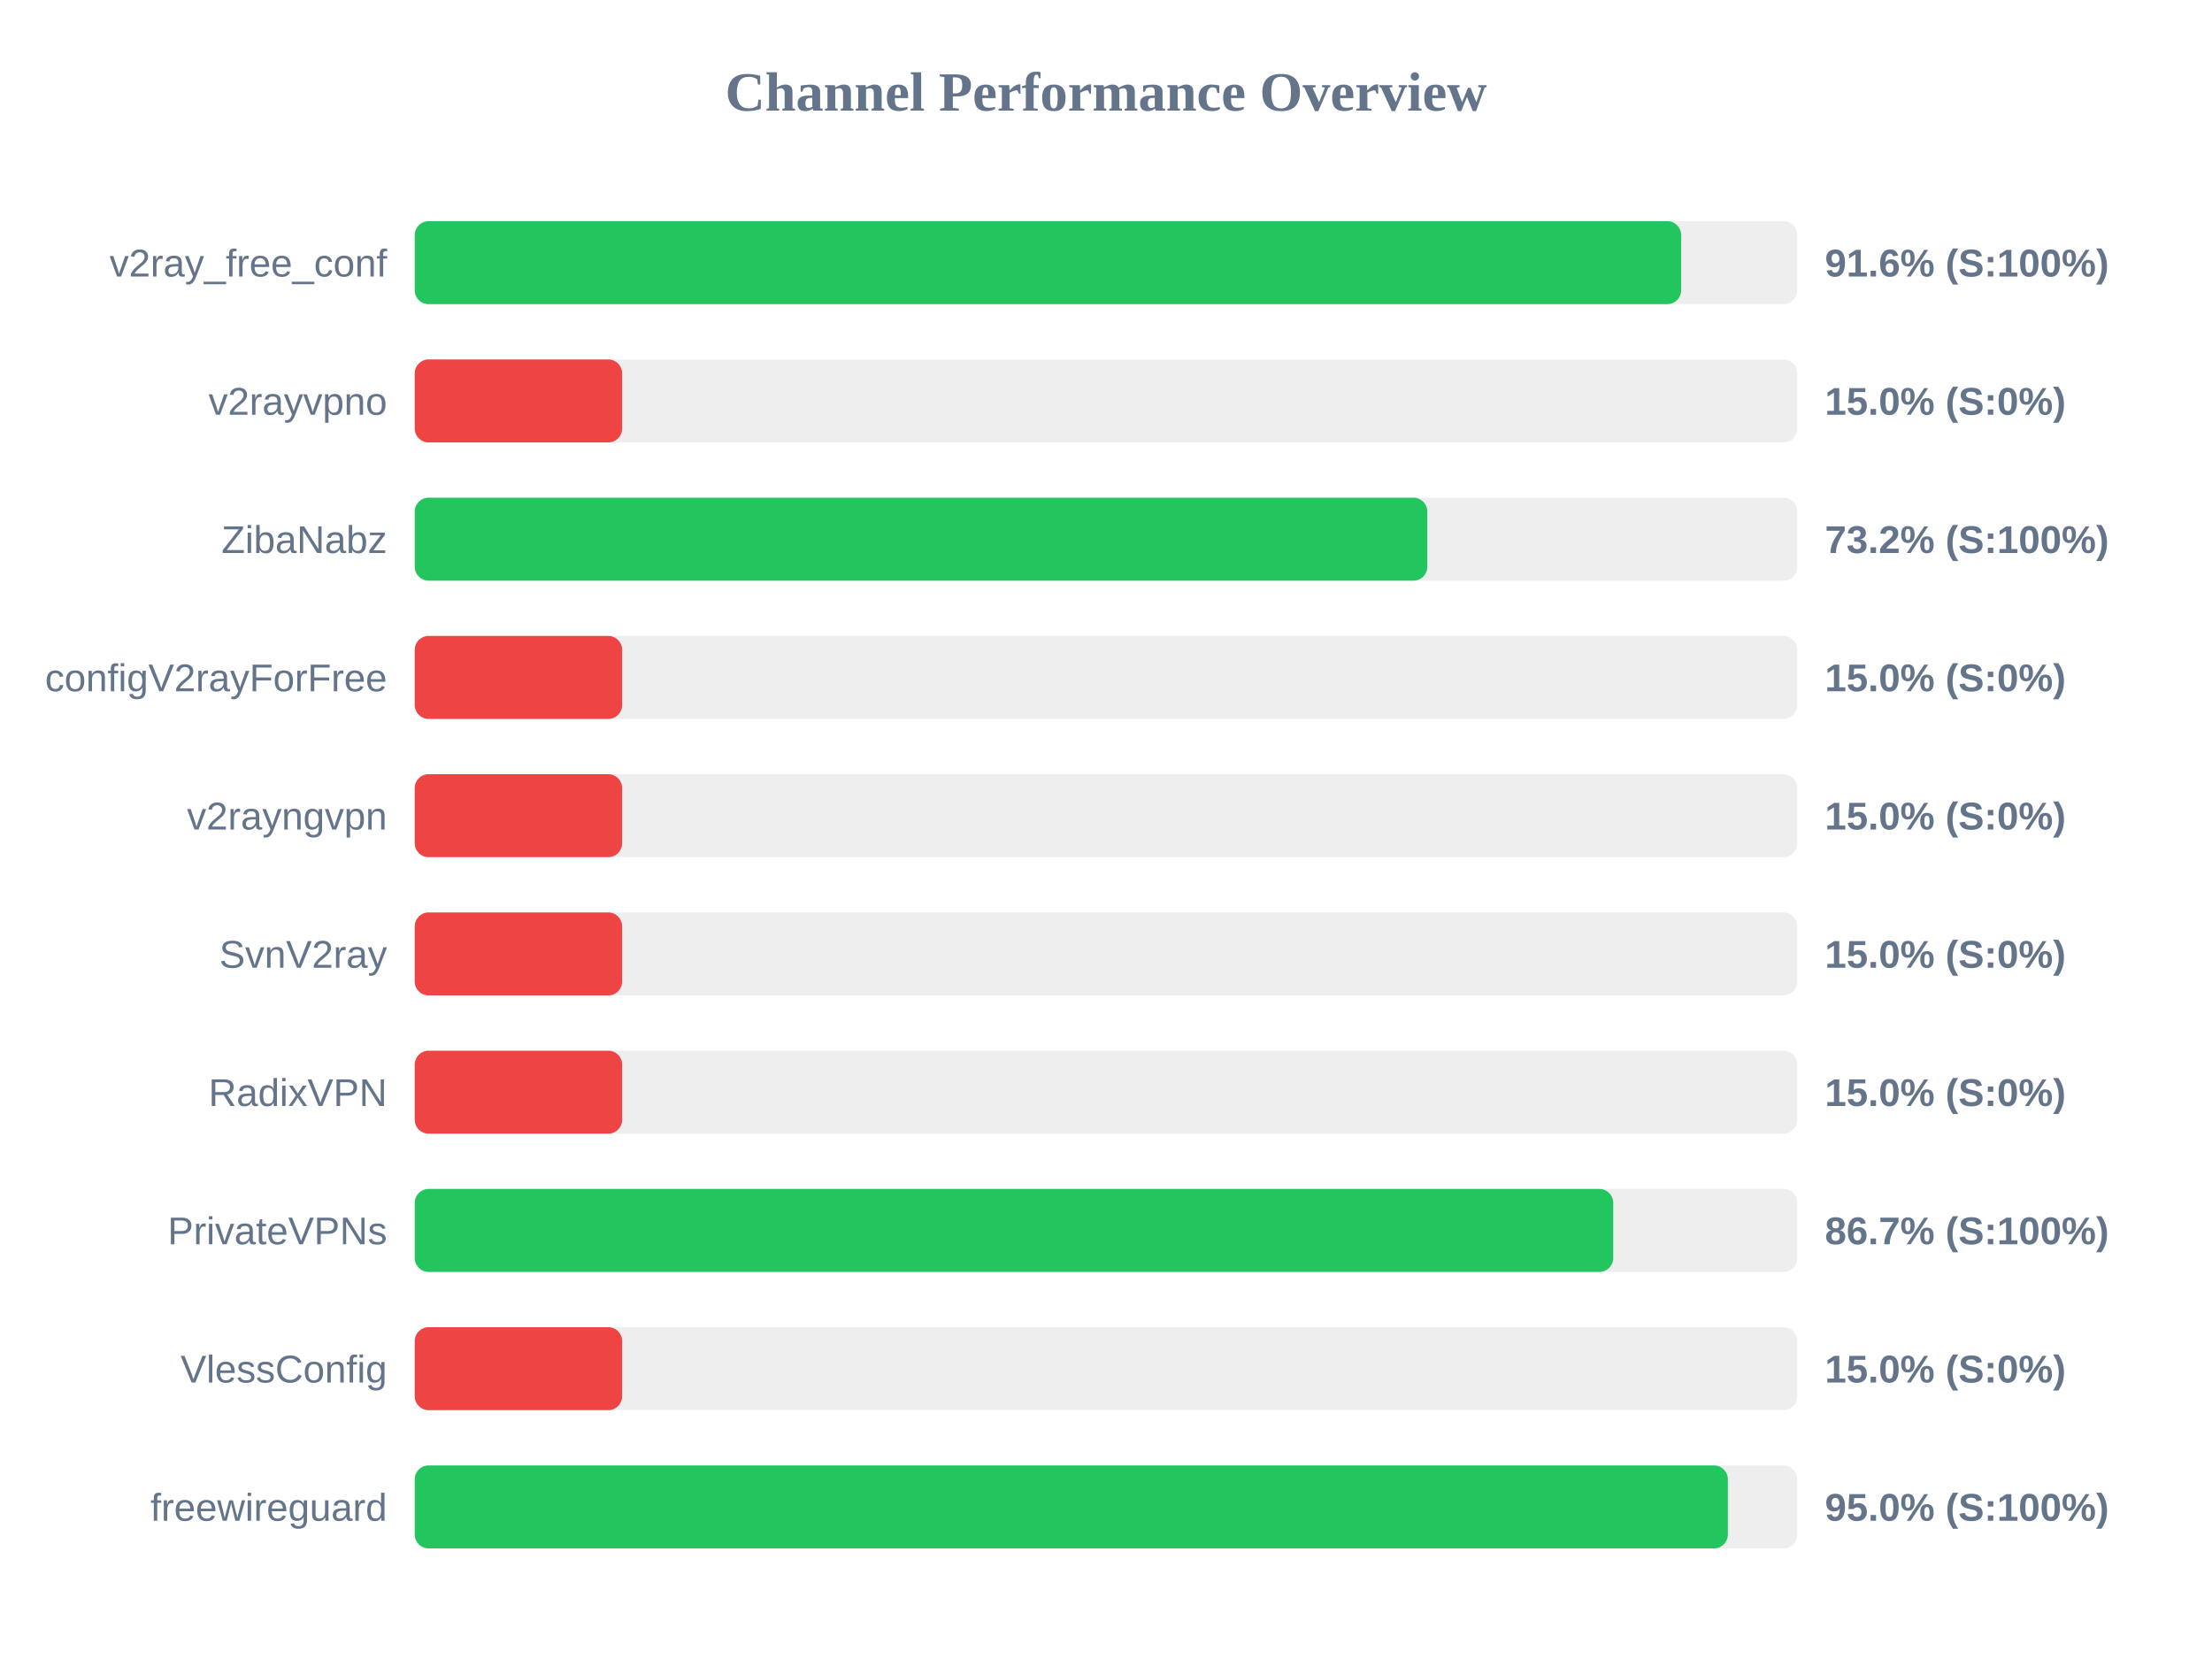
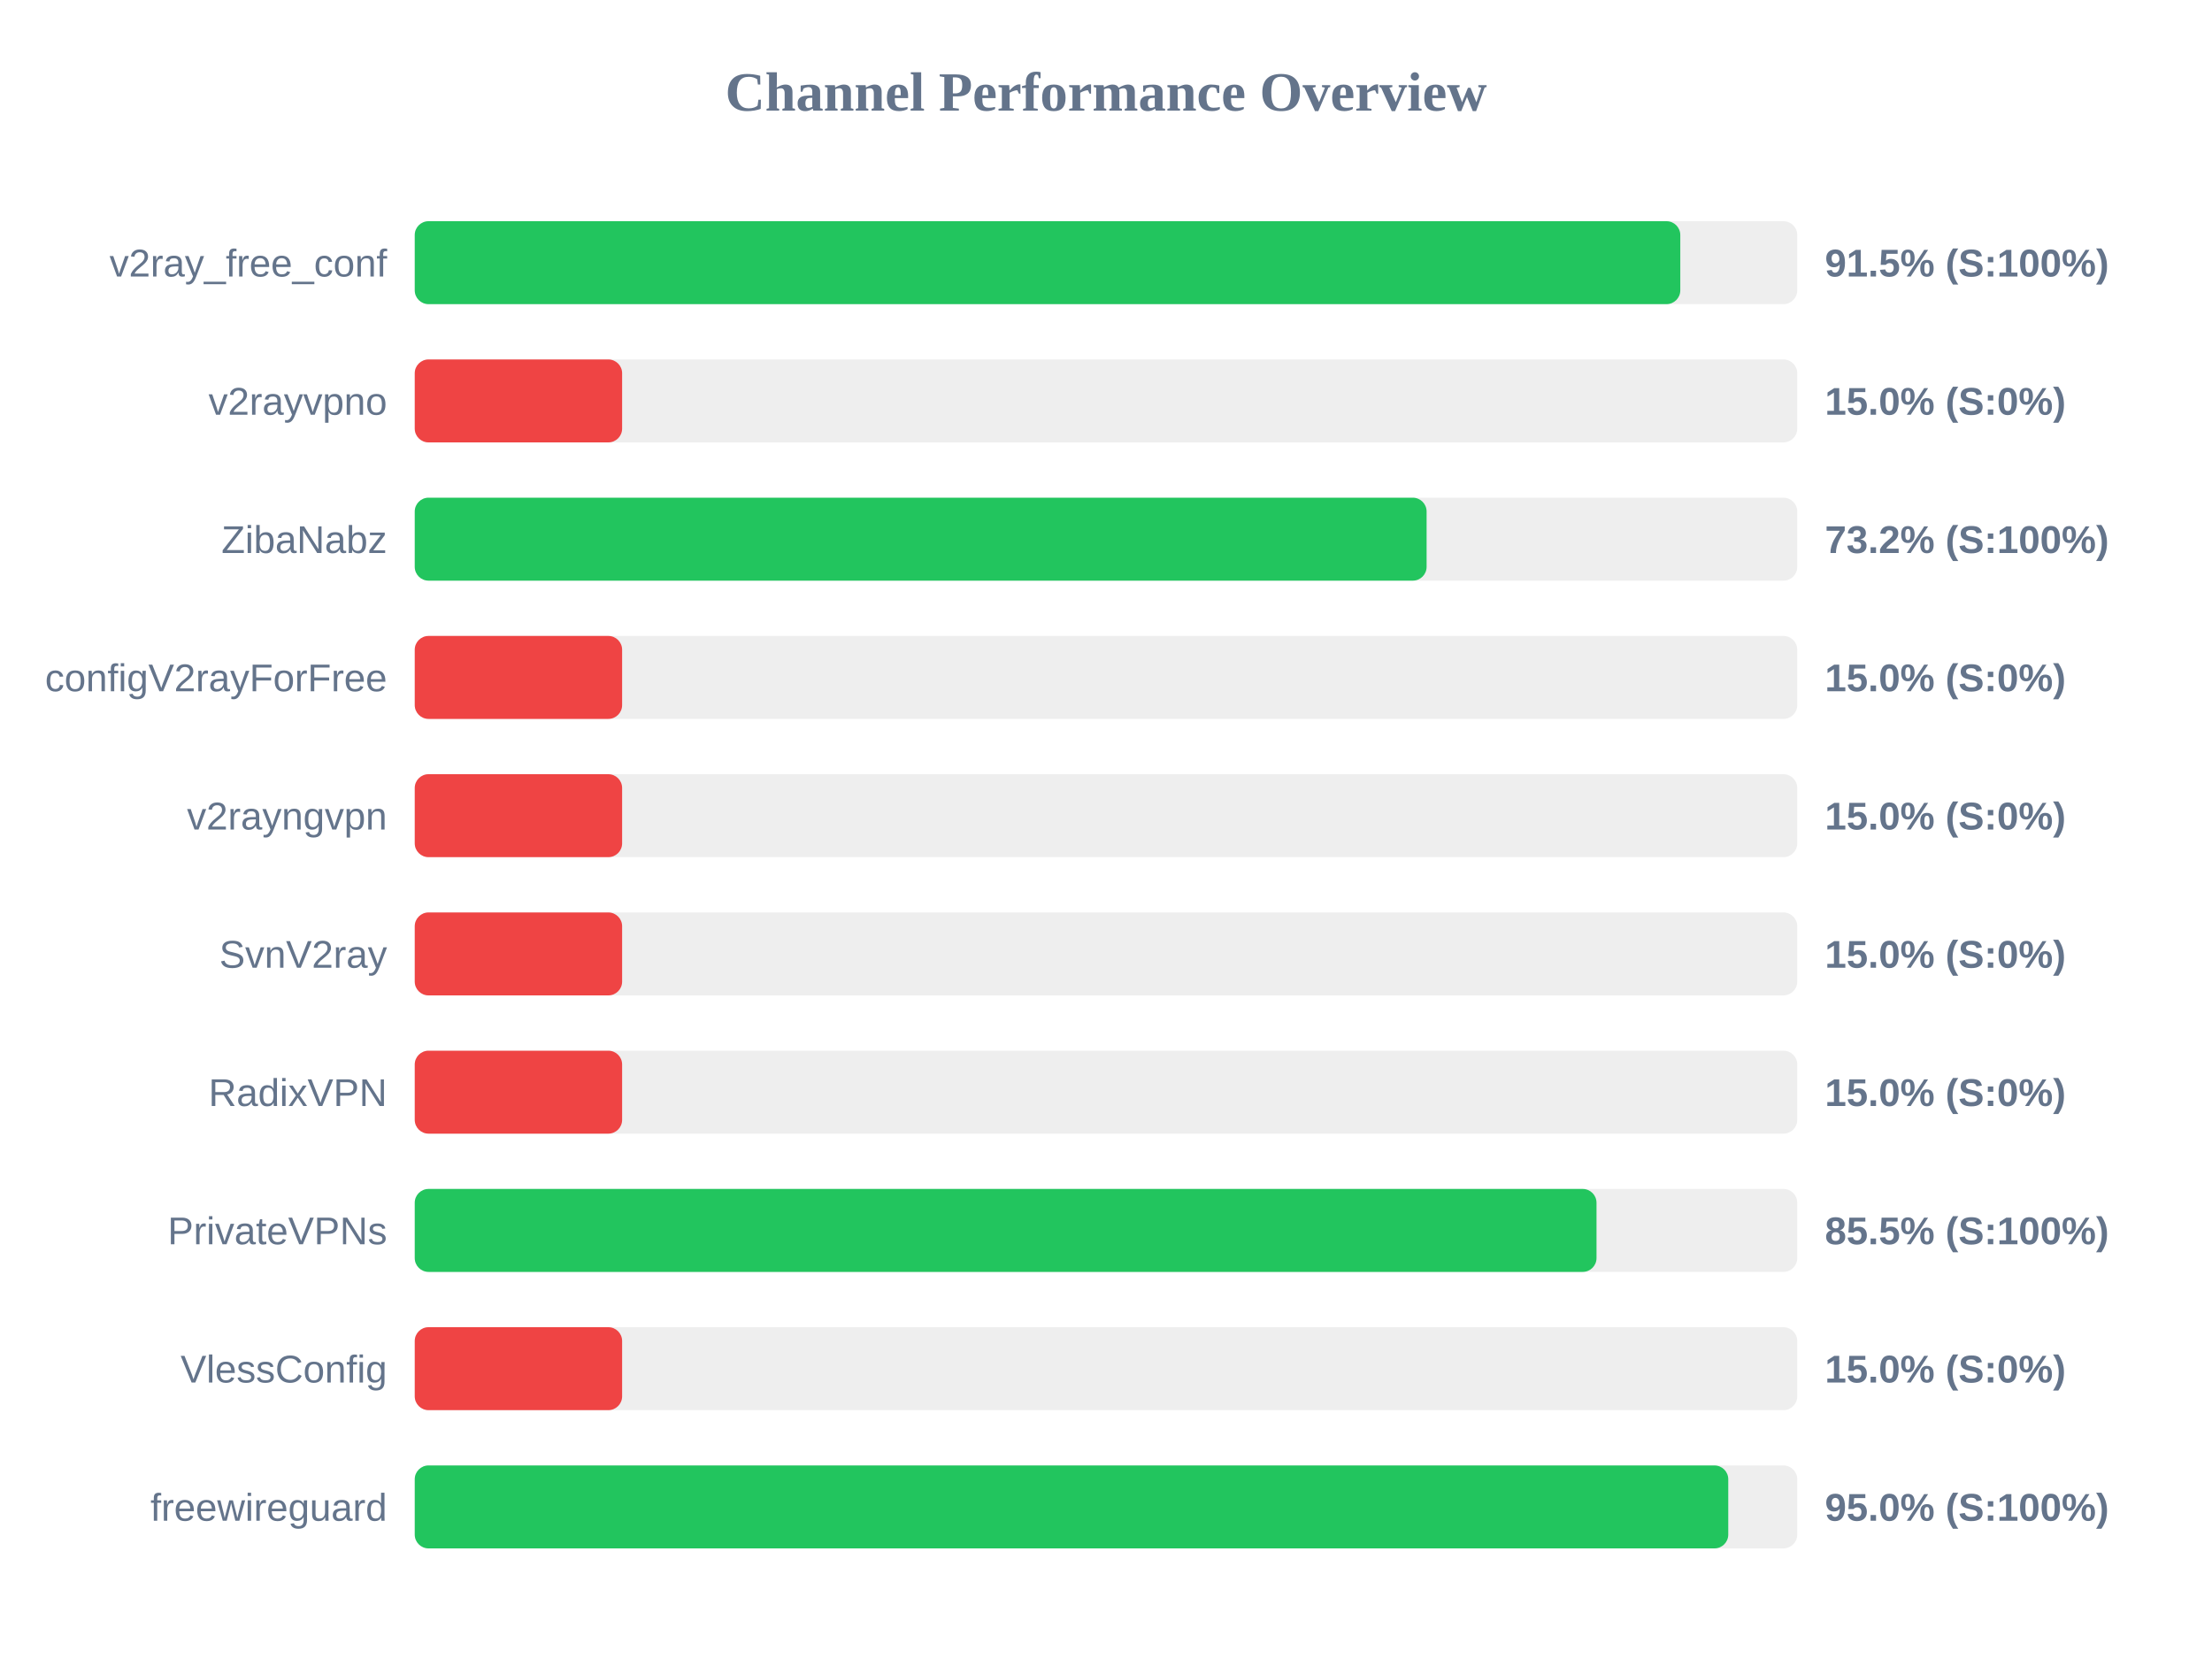
<svg xmlns="http://www.w3.org/2000/svg" width="800" height="600" version="1.1">
  <style>
        .row { font: 14px Arial; fill: #64748b; }
        .score { font: bold 14px Arial; fill: #64748b; }
    </style>
  <text x="400" y="40" text-anchor="middle" font-size="20px" font-weight="bold" fill="#64748b">Channel Performance Overview</text>
  <rect x="150" y="80" width="500" height="30" fill="#eee" rx="5" />
-   <rect x="150" y="80" width="458.0" height="30" fill="#22c55e" rx="5" />
+   <rect x="150" y="80" width="457.7" height="30" fill="#22c55e" rx="5" />
  <text x="140" y="100" text-anchor="end" class="row">v2ray_free_conf</text>
-   <text x="660" y="100" text-anchor="start" class="score">91.6% (S:100%)</text>
+   <text x="660" y="100" text-anchor="start" class="score">91.5% (S:100%)</text>
  <rect x="150" y="130" width="500" height="30" fill="#eee" rx="5" />
  <rect x="150" y="130" width="75.0" height="30" fill="#ef4444" rx="5" />
  <text x="140" y="150" text-anchor="end" class="row">v2rayvpno</text>
  <text x="660" y="150" text-anchor="start" class="score">15.0% (S:0%)</text>
  <rect x="150" y="180" width="500" height="30" fill="#eee" rx="5" />
-   <rect x="150" y="180" width="366.2" height="30" fill="#22c55e" rx="5" />
+   <rect x="150" y="180" width="365.95" height="30" fill="#22c55e" rx="5" />
  <text x="140" y="200" text-anchor="end" class="row">ZibaNabz</text>
  <text x="660" y="200" text-anchor="start" class="score">73.2% (S:100%)</text>
  <rect x="150" y="230" width="500" height="30" fill="#eee" rx="5" />
  <rect x="150" y="230" width="75.0" height="30" fill="#ef4444" rx="5" />
  <text x="140" y="250" text-anchor="end" class="row">configV2rayForFree</text>
  <text x="660" y="250" text-anchor="start" class="score">15.0% (S:0%)</text>
  <rect x="150" y="280" width="500" height="30" fill="#eee" rx="5" />
  <rect x="150" y="280" width="75.0" height="30" fill="#ef4444" rx="5" />
  <text x="140" y="300" text-anchor="end" class="row">v2rayngvpn</text>
  <text x="660" y="300" text-anchor="start" class="score">15.0% (S:0%)</text>
  <rect x="150" y="330" width="500" height="30" fill="#eee" rx="5" />
  <rect x="150" y="330" width="75.0" height="30" fill="#ef4444" rx="5" />
  <text x="140" y="350" text-anchor="end" class="row">SvnV2ray</text>
  <text x="660" y="350" text-anchor="start" class="score">15.0% (S:0%)</text>
  <rect x="150" y="380" width="500" height="30" fill="#eee" rx="5" />
  <rect x="150" y="380" width="75.0" height="30" fill="#ef4444" rx="5" />
  <text x="140" y="400" text-anchor="end" class="row">RadixVPN</text>
  <text x="660" y="400" text-anchor="start" class="score">15.0% (S:0%)</text>
  <rect x="150" y="430" width="500" height="30" fill="#eee" rx="5" />
-   <rect x="150" y="430" width="433.45" height="30" fill="#22c55e" rx="5" />
+   <rect x="150" y="430" width="427.4" height="30" fill="#22c55e" rx="5" />
  <text x="140" y="450" text-anchor="end" class="row">PrivateVPNs</text>
-   <text x="660" y="450" text-anchor="start" class="score">86.7% (S:100%)</text>
+   <text x="660" y="450" text-anchor="start" class="score">85.5% (S:100%)</text>
  <rect x="150" y="480" width="500" height="30" fill="#eee" rx="5" />
  <rect x="150" y="480" width="75.0" height="30" fill="#ef4444" rx="5" />
  <text x="140" y="500" text-anchor="end" class="row">VlessConfig</text>
  <text x="660" y="500" text-anchor="start" class="score">15.0% (S:0%)</text>
  <rect x="150" y="530" width="500" height="30" fill="#eee" rx="5" />
-   <rect x="150" y="530" width="474.9" height="30" fill="#22c55e" rx="5" />
+   <rect x="150" y="530" width="475.05" height="30" fill="#22c55e" rx="5" />
  <text x="140" y="550" text-anchor="end" class="row">freewireguard</text>
  <text x="660" y="550" text-anchor="start" class="score">95.0% (S:100%)</text>
</svg>
